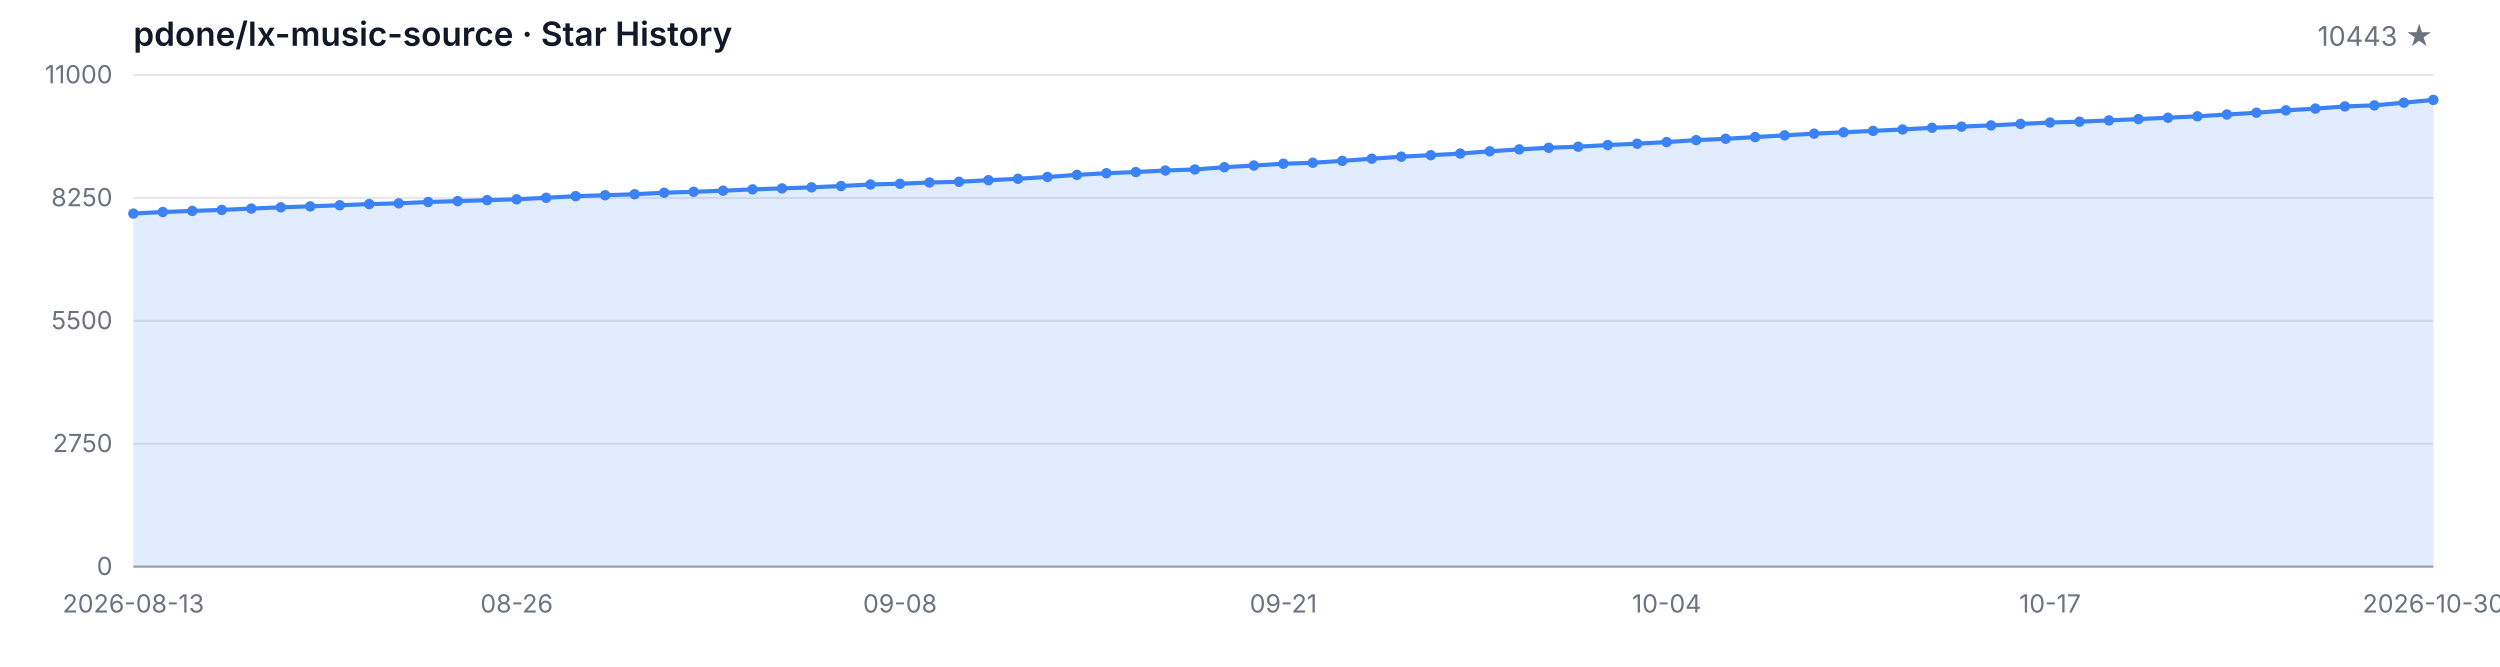
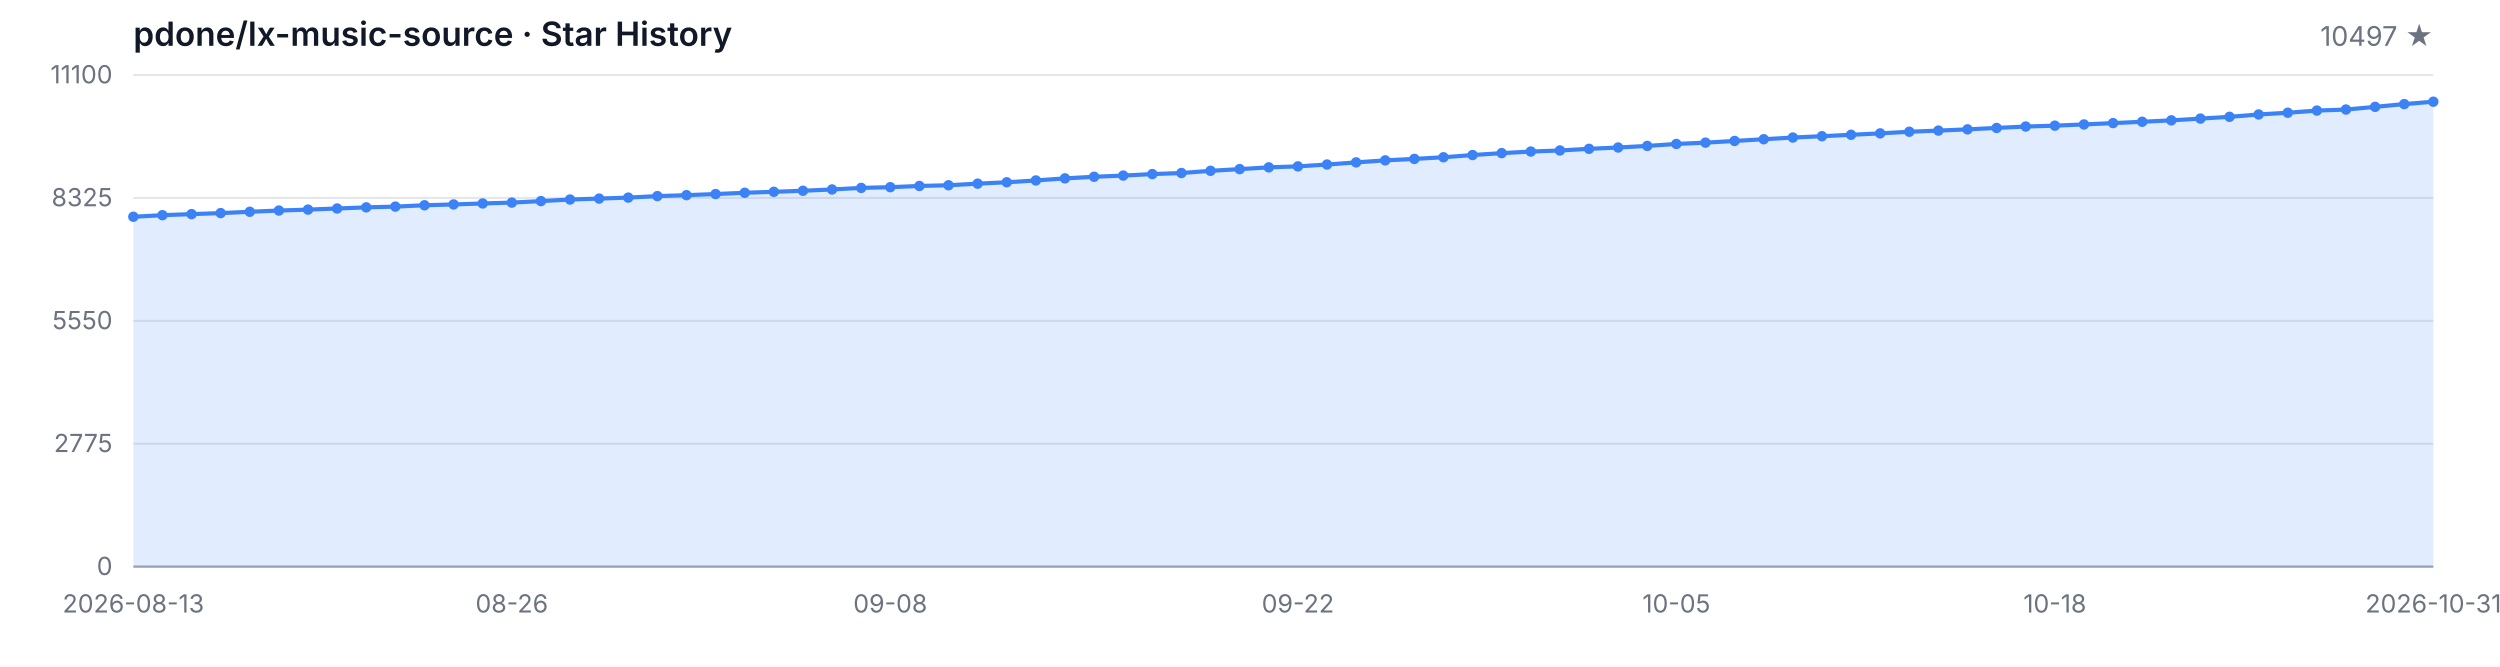
<svg xmlns="http://www.w3.org/2000/svg" width="1200" height="320" viewBox="0 0 1200 320" role="img" aria-label="Star History">
  <style>
  .bg { fill: #ffffff; }
  .grid { stroke: #e5e7eb; stroke-width: 1; }
  .axis { stroke: #9ca3af; stroke-width: 1; }
  .area { fill: rgba(59, 130, 246, 0.15); }
  .line { fill: none; stroke: #3b82f6; stroke-width: 2; stroke-linejoin: round; stroke-linecap: round; }
  .dot { fill: #3b82f6; }
  .tlabel { fill: #6b7280; font-family: -apple-system, BlinkMacSystemFont, 'Segoe UI', sans-serif; font-size: 12px; }
  .title { fill: #111827; font-family: -apple-system, BlinkMacSystemFont, 'Segoe UI', sans-serif; font-size: 16px; font-weight: 600; }
  .subtitle { fill: #6b7280; font-family: -apple-system, BlinkMacSystemFont, 'Segoe UI', sans-serif; font-size: 13px; }
  @media (prefers-color-scheme: dark) {
    .bg { fill: #0d1117; }
    .grid { stroke: #21262d; }
    .axis { stroke: #484f58; }
    .area { fill: rgba(58, 132, 255, 0.18); }
    .line { stroke: #58a6ff; }
    .dot { fill: #58a6ff; }
    .tlabel { fill: #8b949e; }
    .title { fill: #c9d1d9; }
    .subtitle { fill: #8b949e; }
  }
</style>
  <rect class="bg" width="1200" height="320" />
  <text class="title" x="64" y="22">pdone/lx-music-source · Star History</text>
-   <text class="subtitle" x="1168" y="22" text-anchor="end">10443 ★</text>
+   <text class="subtitle" x="1168" y="22" text-anchor="end">10497 ★</text>
  <line class="grid" x1="64" y1="272.00" x2="1168" y2="272.00" />
  <line class="grid" x1="64" y1="213.00" x2="1168" y2="213.00" />
  <line class="grid" x1="64" y1="154.00" x2="1168" y2="154.00" />
  <line class="grid" x1="64" y1="95.00" x2="1168" y2="95.00" />
  <line class="grid" x1="64" y1="36.00" x2="1168" y2="36.00" />
  <text class="tlabel" x="54" y="276.00" text-anchor="end">0</text>
-   <text class="tlabel" x="54" y="217.00" text-anchor="end">2750</text>
-   <text class="tlabel" x="54" y="158.00" text-anchor="end">5500</text>
-   <text class="tlabel" x="54" y="99.00" text-anchor="end">8250</text>
-   <text class="tlabel" x="54" y="40.00" text-anchor="end">11000</text>
+   <text class="tlabel" x="54" y="217.00" text-anchor="end">2775</text>
+   <text class="tlabel" x="54" y="158.00" text-anchor="end">5550</text>
+   <text class="tlabel" x="54" y="99.00" text-anchor="end">8325</text>
+   <text class="tlabel" x="54" y="40.00" text-anchor="end">11100</text>
  <line class="axis" x1="64" y1="272" x2="1168" y2="272" />
-   <path class="area" d="M 64.00 272.00 L 64.00 102.51 L 78.15 101.76 L 92.31 101.24 L 106.46 100.75 L 120.62 100.11 L 134.77 99.51 L 148.92 99.05 L 163.08 98.52 L 177.23 97.96 L 191.38 97.60 L 205.54 96.95 L 219.69 96.54 L 233.85 96.07 L 248.00 95.67 L 262.15 94.94 L 276.31 94.16 L 290.46 93.71 L 304.62 93.24 L 318.77 92.51 L 332.92 92.06 L 347.08 91.52 L 361.23 90.90 L 375.38 90.43 L 389.54 89.92 L 403.69 89.29 L 417.85 88.54 L 432.00 88.20 L 446.15 87.60 L 460.31 87.25 L 474.46 86.48 L 488.62 85.82 L 502.77 84.94 L 516.92 83.93 L 531.08 83.14 L 545.23 82.58 L 559.38 81.85 L 573.54 81.33 L 587.69 80.26 L 601.85 79.45 L 616.00 78.59 L 630.15 78.12 L 644.31 77.21 L 658.46 76.18 L 672.62 75.20 L 686.77 74.49 L 700.92 73.70 L 715.08 72.62 L 729.23 71.70 L 743.38 70.93 L 757.54 70.41 L 771.69 69.62 L 785.85 68.98 L 800.00 68.20 L 814.15 67.26 L 828.31 66.62 L 842.46 65.80 L 856.62 64.96 L 870.77 64.15 L 884.92 63.50 L 899.08 62.82 L 913.23 62.13 L 927.38 61.34 L 941.54 60.78 L 955.69 60.18 L 969.85 59.49 L 984.00 58.81 L 998.15 58.40 L 1012.31 57.80 L 1026.46 57.15 L 1040.62 56.51 L 1054.77 55.82 L 1068.92 54.97 L 1083.08 54.11 L 1097.23 52.97 L 1111.38 52.13 L 1125.54 51.08 L 1139.69 50.59 L 1153.85 49.28 L 1168.00 47.95 L 1168.00 272.00 Z" />
-   <path class="line" d="M 64.00 102.51 L 78.15 101.76 L 92.31 101.24 L 106.46 100.75 L 120.62 100.11 L 134.77 99.51 L 148.92 99.05 L 163.08 98.52 L 177.23 97.96 L 191.38 97.60 L 205.54 96.95 L 219.69 96.54 L 233.85 96.07 L 248.00 95.67 L 262.15 94.94 L 276.31 94.16 L 290.46 93.71 L 304.62 93.24 L 318.77 92.51 L 332.92 92.06 L 347.08 91.52 L 361.23 90.90 L 375.38 90.43 L 389.54 89.92 L 403.69 89.29 L 417.85 88.54 L 432.00 88.20 L 446.15 87.60 L 460.31 87.25 L 474.46 86.48 L 488.62 85.82 L 502.77 84.94 L 516.92 83.93 L 531.08 83.14 L 545.23 82.58 L 559.38 81.85 L 573.54 81.33 L 587.69 80.26 L 601.85 79.45 L 616.00 78.59 L 630.15 78.12 L 644.31 77.21 L 658.46 76.18 L 672.62 75.20 L 686.77 74.49 L 700.92 73.70 L 715.08 72.62 L 729.23 71.70 L 743.38 70.93 L 757.54 70.41 L 771.69 69.62 L 785.85 68.98 L 800.00 68.20 L 814.15 67.26 L 828.31 66.62 L 842.46 65.80 L 856.62 64.96 L 870.77 64.15 L 884.92 63.50 L 899.08 62.82 L 913.23 62.13 L 927.38 61.34 L 941.54 60.78 L 955.69 60.18 L 969.85 59.49 L 984.00 58.81 L 998.15 58.40 L 1012.31 57.80 L 1026.46 57.15 L 1040.62 56.51 L 1054.77 55.82 L 1068.92 54.97 L 1083.08 54.11 L 1097.23 52.97 L 1111.38 52.13 L 1125.54 51.08 L 1139.69 50.59 L 1153.85 49.28 L 1168.00 47.95" />
-   <circle class="dot" cx="64.00" cy="102.51" r="2.5" />
-   <circle class="dot" cx="78.15" cy="101.76" r="2.5" />
-   <circle class="dot" cx="92.31" cy="101.24" r="2.5" />
-   <circle class="dot" cx="106.46" cy="100.75" r="2.5" />
-   <circle class="dot" cx="120.62" cy="100.11" r="2.5" />
-   <circle class="dot" cx="134.77" cy="99.51" r="2.5" />
-   <circle class="dot" cx="148.92" cy="99.05" r="2.5" />
-   <circle class="dot" cx="163.08" cy="98.52" r="2.5" />
-   <circle class="dot" cx="177.23" cy="97.96" r="2.5" />
-   <circle class="dot" cx="191.38" cy="97.60" r="2.5" />
-   <circle class="dot" cx="205.54" cy="96.95" r="2.5" />
-   <circle class="dot" cx="219.69" cy="96.54" r="2.5" />
-   <circle class="dot" cx="233.85" cy="96.07" r="2.5" />
-   <circle class="dot" cx="248.00" cy="95.67" r="2.5" />
-   <circle class="dot" cx="262.15" cy="94.94" r="2.5" />
-   <circle class="dot" cx="276.31" cy="94.16" r="2.5" />
-   <circle class="dot" cx="290.46" cy="93.71" r="2.5" />
-   <circle class="dot" cx="304.62" cy="93.24" r="2.5" />
-   <circle class="dot" cx="318.77" cy="92.51" r="2.5" />
-   <circle class="dot" cx="332.92" cy="92.06" r="2.5" />
-   <circle class="dot" cx="347.08" cy="91.52" r="2.5" />
-   <circle class="dot" cx="361.23" cy="90.90" r="2.5" />
-   <circle class="dot" cx="375.38" cy="90.43" r="2.5" />
-   <circle class="dot" cx="389.54" cy="89.92" r="2.5" />
-   <circle class="dot" cx="403.69" cy="89.29" r="2.5" />
-   <circle class="dot" cx="417.85" cy="88.54" r="2.5" />
-   <circle class="dot" cx="432.00" cy="88.20" r="2.5" />
-   <circle class="dot" cx="446.15" cy="87.60" r="2.5" />
-   <circle class="dot" cx="460.31" cy="87.25" r="2.5" />
-   <circle class="dot" cx="474.46" cy="86.48" r="2.5" />
-   <circle class="dot" cx="488.62" cy="85.82" r="2.5" />
-   <circle class="dot" cx="502.77" cy="84.94" r="2.5" />
-   <circle class="dot" cx="516.92" cy="83.93" r="2.5" />
-   <circle class="dot" cx="531.08" cy="83.14" r="2.5" />
-   <circle class="dot" cx="545.23" cy="82.58" r="2.5" />
-   <circle class="dot" cx="559.38" cy="81.85" r="2.5" />
-   <circle class="dot" cx="573.54" cy="81.33" r="2.5" />
-   <circle class="dot" cx="587.69" cy="80.26" r="2.5" />
-   <circle class="dot" cx="601.85" cy="79.45" r="2.5" />
-   <circle class="dot" cx="616.00" cy="78.59" r="2.5" />
-   <circle class="dot" cx="630.15" cy="78.12" r="2.5" />
-   <circle class="dot" cx="644.31" cy="77.21" r="2.5" />
-   <circle class="dot" cx="658.46" cy="76.18" r="2.5" />
-   <circle class="dot" cx="672.62" cy="75.20" r="2.5" />
-   <circle class="dot" cx="686.77" cy="74.49" r="2.5" />
-   <circle class="dot" cx="700.92" cy="73.70" r="2.5" />
-   <circle class="dot" cx="715.08" cy="72.62" r="2.5" />
-   <circle class="dot" cx="729.23" cy="71.70" r="2.5" />
-   <circle class="dot" cx="743.38" cy="70.93" r="2.5" />
-   <circle class="dot" cx="757.54" cy="70.41" r="2.5" />
-   <circle class="dot" cx="771.69" cy="69.62" r="2.5" />
-   <circle class="dot" cx="785.85" cy="68.98" r="2.5" />
-   <circle class="dot" cx="800.00" cy="68.20" r="2.5" />
-   <circle class="dot" cx="814.15" cy="67.26" r="2.5" />
-   <circle class="dot" cx="828.31" cy="66.62" r="2.5" />
-   <circle class="dot" cx="842.46" cy="65.80" r="2.5" />
-   <circle class="dot" cx="856.62" cy="64.96" r="2.5" />
-   <circle class="dot" cx="870.77" cy="64.15" r="2.5" />
-   <circle class="dot" cx="884.92" cy="63.50" r="2.5" />
-   <circle class="dot" cx="899.08" cy="62.82" r="2.5" />
-   <circle class="dot" cx="913.23" cy="62.13" r="2.5" />
-   <circle class="dot" cx="927.38" cy="61.34" r="2.5" />
-   <circle class="dot" cx="941.54" cy="60.78" r="2.5" />
-   <circle class="dot" cx="955.69" cy="60.18" r="2.5" />
-   <circle class="dot" cx="969.85" cy="59.49" r="2.5" />
-   <circle class="dot" cx="984.00" cy="58.81" r="2.5" />
-   <circle class="dot" cx="998.15" cy="58.40" r="2.5" />
-   <circle class="dot" cx="1012.31" cy="57.80" r="2.5" />
-   <circle class="dot" cx="1026.46" cy="57.15" r="2.5" />
-   <circle class="dot" cx="1040.62" cy="56.51" r="2.5" />
-   <circle class="dot" cx="1054.77" cy="55.82" r="2.5" />
-   <circle class="dot" cx="1068.92" cy="54.97" r="2.5" />
-   <circle class="dot" cx="1083.08" cy="54.11" r="2.5" />
-   <circle class="dot" cx="1097.23" cy="52.97" r="2.5" />
-   <circle class="dot" cx="1111.38" cy="52.13" r="2.5" />
-   <circle class="dot" cx="1125.54" cy="51.08" r="2.5" />
-   <circle class="dot" cx="1139.69" cy="50.59" r="2.5" />
-   <circle class="dot" cx="1153.85" cy="49.28" r="2.5" />
-   <circle class="dot" cx="1168.00" cy="47.95" r="2.5" />
+   <path class="area" d="M 64.00 272.00 L 64.00 104.04 L 77.97 103.29 L 91.95 102.78 L 105.92 102.29 L 119.90 101.65 L 133.87 101.06 L 147.85 100.61 L 161.82 100.08 L 175.80 99.53 L 189.77 99.17 L 203.75 98.53 L 217.72 98.13 L 231.70 97.66 L 245.67 97.25 L 259.65 96.53 L 273.62 95.77 L 287.59 95.32 L 301.57 94.85 L 315.54 94.13 L 329.52 93.68 L 343.49 93.15 L 357.47 92.53 L 371.44 92.07 L 385.42 91.56 L 399.39 90.94 L 413.37 90.19 L 427.34 89.85 L 441.32 89.26 L 455.29 88.92 L 469.27 88.15 L 483.24 87.49 L 497.22 86.62 L 511.19 85.62 L 525.16 84.84 L 539.14 84.28 L 553.11 83.56 L 567.09 83.05 L 581.06 81.99 L 595.04 81.18 L 609.01 80.33 L 622.99 79.86 L 636.96 78.97 L 650.94 77.95 L 664.91 76.97 L 678.89 76.27 L 692.86 75.48 L 706.84 74.42 L 720.81 73.50 L 734.78 72.74 L 748.76 72.23 L 762.73 71.44 L 776.71 70.80 L 790.68 70.04 L 804.66 69.10 L 818.63 68.47 L 832.61 67.66 L 846.58 66.83 L 860.56 66.02 L 874.53 65.38 L 888.51 64.70 L 902.48 64.02 L 916.46 63.24 L 930.43 62.68 L 944.41 62.09 L 958.38 61.41 L 972.35 60.73 L 986.33 60.32 L 1000.30 59.73 L 1014.28 59.09 L 1028.25 58.45 L 1042.23 57.77 L 1056.20 56.92 L 1070.18 56.07 L 1084.15 54.94 L 1098.13 54.11 L 1112.10 53.07 L 1126.08 52.58 L 1140.05 51.29 L 1154.03 49.97 L 1168.00 48.82 L 1168.00 272.00 Z" />
+   <path class="line" d="M 64.00 104.04 L 77.97 103.29 L 91.95 102.78 L 105.92 102.29 L 119.90 101.65 L 133.87 101.06 L 147.85 100.61 L 161.82 100.08 L 175.80 99.53 L 189.77 99.17 L 203.75 98.53 L 217.72 98.13 L 231.70 97.66 L 245.67 97.25 L 259.65 96.53 L 273.62 95.77 L 287.59 95.32 L 301.57 94.85 L 315.54 94.13 L 329.52 93.68 L 343.49 93.15 L 357.47 92.53 L 371.44 92.07 L 385.42 91.56 L 399.39 90.94 L 413.37 90.19 L 427.34 89.85 L 441.32 89.26 L 455.29 88.92 L 469.27 88.15 L 483.24 87.49 L 497.22 86.62 L 511.19 85.62 L 525.16 84.84 L 539.14 84.28 L 553.11 83.56 L 567.09 83.05 L 581.06 81.99 L 595.04 81.18 L 609.01 80.33 L 622.99 79.86 L 636.96 78.97 L 650.94 77.95 L 664.91 76.97 L 678.89 76.27 L 692.86 75.48 L 706.84 74.42 L 720.81 73.50 L 734.78 72.74 L 748.76 72.23 L 762.73 71.44 L 776.71 70.80 L 790.68 70.04 L 804.66 69.10 L 818.63 68.47 L 832.61 67.66 L 846.58 66.83 L 860.56 66.02 L 874.53 65.38 L 888.51 64.70 L 902.48 64.02 L 916.46 63.24 L 930.43 62.68 L 944.41 62.09 L 958.38 61.41 L 972.35 60.73 L 986.33 60.32 L 1000.30 59.73 L 1014.28 59.09 L 1028.25 58.45 L 1042.23 57.77 L 1056.20 56.92 L 1070.18 56.07 L 1084.15 54.94 L 1098.13 54.11 L 1112.10 53.07 L 1126.08 52.58 L 1140.05 51.29 L 1154.03 49.97 L 1168.00 48.82" />
+   <circle class="dot" cx="64.00" cy="104.04" r="2.5" />
+   <circle class="dot" cx="77.97" cy="103.29" r="2.5" />
+   <circle class="dot" cx="91.95" cy="102.78" r="2.5" />
+   <circle class="dot" cx="105.92" cy="102.29" r="2.5" />
+   <circle class="dot" cx="119.90" cy="101.65" r="2.5" />
+   <circle class="dot" cx="133.87" cy="101.06" r="2.5" />
+   <circle class="dot" cx="147.85" cy="100.61" r="2.5" />
+   <circle class="dot" cx="161.82" cy="100.08" r="2.5" />
+   <circle class="dot" cx="175.80" cy="99.53" r="2.5" />
+   <circle class="dot" cx="189.77" cy="99.17" r="2.5" />
+   <circle class="dot" cx="203.75" cy="98.53" r="2.5" />
+   <circle class="dot" cx="217.72" cy="98.13" r="2.5" />
+   <circle class="dot" cx="231.70" cy="97.66" r="2.5" />
+   <circle class="dot" cx="245.67" cy="97.25" r="2.5" />
+   <circle class="dot" cx="259.65" cy="96.53" r="2.5" />
+   <circle class="dot" cx="273.62" cy="95.77" r="2.5" />
+   <circle class="dot" cx="287.59" cy="95.32" r="2.5" />
+   <circle class="dot" cx="301.57" cy="94.85" r="2.5" />
+   <circle class="dot" cx="315.54" cy="94.13" r="2.5" />
+   <circle class="dot" cx="329.52" cy="93.68" r="2.5" />
+   <circle class="dot" cx="343.49" cy="93.15" r="2.5" />
+   <circle class="dot" cx="357.47" cy="92.53" r="2.5" />
+   <circle class="dot" cx="371.44" cy="92.07" r="2.5" />
+   <circle class="dot" cx="385.42" cy="91.56" r="2.5" />
+   <circle class="dot" cx="399.39" cy="90.94" r="2.5" />
+   <circle class="dot" cx="413.37" cy="90.19" r="2.5" />
+   <circle class="dot" cx="427.34" cy="89.85" r="2.5" />
+   <circle class="dot" cx="441.32" cy="89.26" r="2.5" />
+   <circle class="dot" cx="455.29" cy="88.92" r="2.5" />
+   <circle class="dot" cx="469.27" cy="88.15" r="2.5" />
+   <circle class="dot" cx="483.24" cy="87.49" r="2.5" />
+   <circle class="dot" cx="497.22" cy="86.62" r="2.5" />
+   <circle class="dot" cx="511.19" cy="85.62" r="2.5" />
+   <circle class="dot" cx="525.16" cy="84.84" r="2.5" />
+   <circle class="dot" cx="539.14" cy="84.28" r="2.5" />
+   <circle class="dot" cx="553.11" cy="83.56" r="2.5" />
+   <circle class="dot" cx="567.09" cy="83.05" r="2.5" />
+   <circle class="dot" cx="581.06" cy="81.99" r="2.5" />
+   <circle class="dot" cx="595.04" cy="81.18" r="2.5" />
+   <circle class="dot" cx="609.01" cy="80.33" r="2.5" />
+   <circle class="dot" cx="622.99" cy="79.86" r="2.5" />
+   <circle class="dot" cx="636.96" cy="78.97" r="2.5" />
+   <circle class="dot" cx="650.94" cy="77.95" r="2.5" />
+   <circle class="dot" cx="664.91" cy="76.97" r="2.5" />
+   <circle class="dot" cx="678.89" cy="76.27" r="2.5" />
+   <circle class="dot" cx="692.86" cy="75.48" r="2.5" />
+   <circle class="dot" cx="706.84" cy="74.42" r="2.5" />
+   <circle class="dot" cx="720.81" cy="73.50" r="2.5" />
+   <circle class="dot" cx="734.78" cy="72.74" r="2.5" />
+   <circle class="dot" cx="748.76" cy="72.23" r="2.5" />
+   <circle class="dot" cx="762.73" cy="71.44" r="2.5" />
+   <circle class="dot" cx="776.71" cy="70.80" r="2.5" />
+   <circle class="dot" cx="790.68" cy="70.04" r="2.5" />
+   <circle class="dot" cx="804.66" cy="69.10" r="2.5" />
+   <circle class="dot" cx="818.63" cy="68.47" r="2.5" />
+   <circle class="dot" cx="832.61" cy="67.66" r="2.5" />
+   <circle class="dot" cx="846.58" cy="66.83" r="2.5" />
+   <circle class="dot" cx="860.56" cy="66.02" r="2.5" />
+   <circle class="dot" cx="874.53" cy="65.38" r="2.5" />
+   <circle class="dot" cx="888.51" cy="64.70" r="2.5" />
+   <circle class="dot" cx="902.48" cy="64.02" r="2.5" />
+   <circle class="dot" cx="916.46" cy="63.24" r="2.5" />
+   <circle class="dot" cx="930.43" cy="62.68" r="2.5" />
+   <circle class="dot" cx="944.41" cy="62.09" r="2.5" />
+   <circle class="dot" cx="958.38" cy="61.41" r="2.5" />
+   <circle class="dot" cx="972.35" cy="60.73" r="2.5" />
+   <circle class="dot" cx="986.33" cy="60.32" r="2.5" />
+   <circle class="dot" cx="1000.30" cy="59.73" r="2.5" />
+   <circle class="dot" cx="1014.28" cy="59.09" r="2.5" />
+   <circle class="dot" cx="1028.25" cy="58.45" r="2.5" />
+   <circle class="dot" cx="1042.23" cy="57.77" r="2.5" />
+   <circle class="dot" cx="1056.20" cy="56.92" r="2.5" />
+   <circle class="dot" cx="1070.18" cy="56.07" r="2.5" />
+   <circle class="dot" cx="1084.15" cy="54.94" r="2.5" />
+   <circle class="dot" cx="1098.13" cy="54.11" r="2.5" />
+   <circle class="dot" cx="1112.10" cy="53.07" r="2.5" />
+   <circle class="dot" cx="1126.08" cy="52.58" r="2.5" />
+   <circle class="dot" cx="1140.05" cy="51.29" r="2.5" />
+   <circle class="dot" cx="1154.03" cy="49.97" r="2.5" />
+   <circle class="dot" cx="1168.00" cy="48.82" r="2.5" />
  <text class="tlabel" x="64.00" y="294" text-anchor="middle">2026-08-13</text>
-   <text class="tlabel" x="248.00" y="294" text-anchor="middle">08-26</text>
-   <text class="tlabel" x="432.00" y="294" text-anchor="middle">09-08</text>
-   <text class="tlabel" x="616.00" y="294" text-anchor="middle">09-21</text>
-   <text class="tlabel" x="800.00" y="294" text-anchor="middle">10-04</text>
-   <text class="tlabel" x="984.00" y="294" text-anchor="middle">10-17</text>
-   <text class="tlabel" x="1168.00" y="294" text-anchor="middle">2026-10-30</text>
+   <text class="tlabel" x="245.67" y="294" text-anchor="middle">08-26</text>
+   <text class="tlabel" x="427.34" y="294" text-anchor="middle">09-08</text>
+   <text class="tlabel" x="622.99" y="294" text-anchor="middle">09-22</text>
+   <text class="tlabel" x="804.66" y="294" text-anchor="middle">10-05</text>
+   <text class="tlabel" x="986.33" y="294" text-anchor="middle">10-18</text>
+   <text class="tlabel" x="1168.00" y="294" text-anchor="middle">2026-10-31</text>
</svg>
